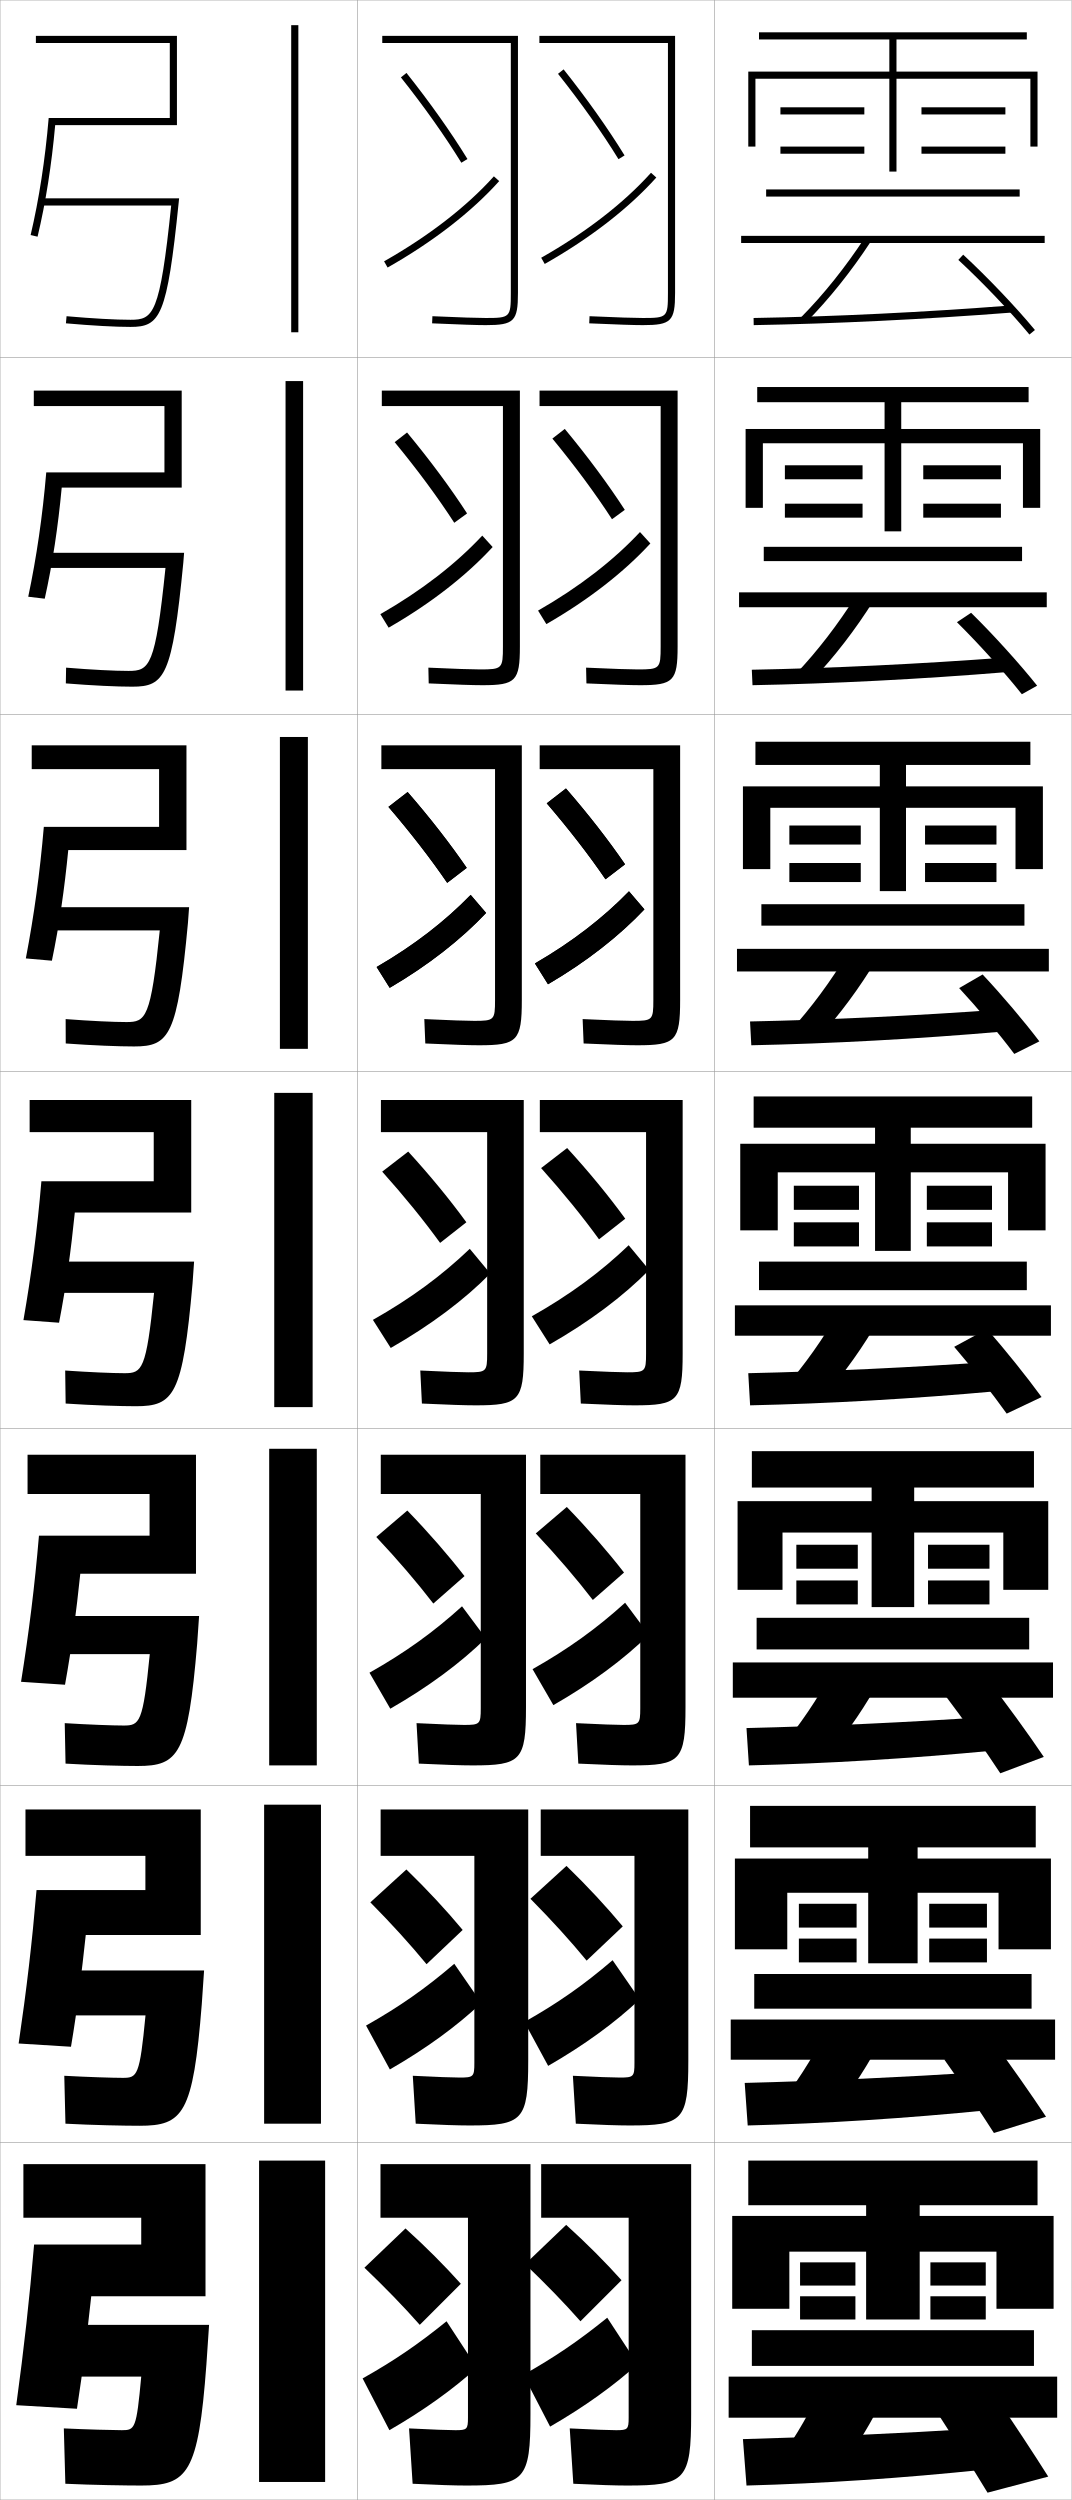
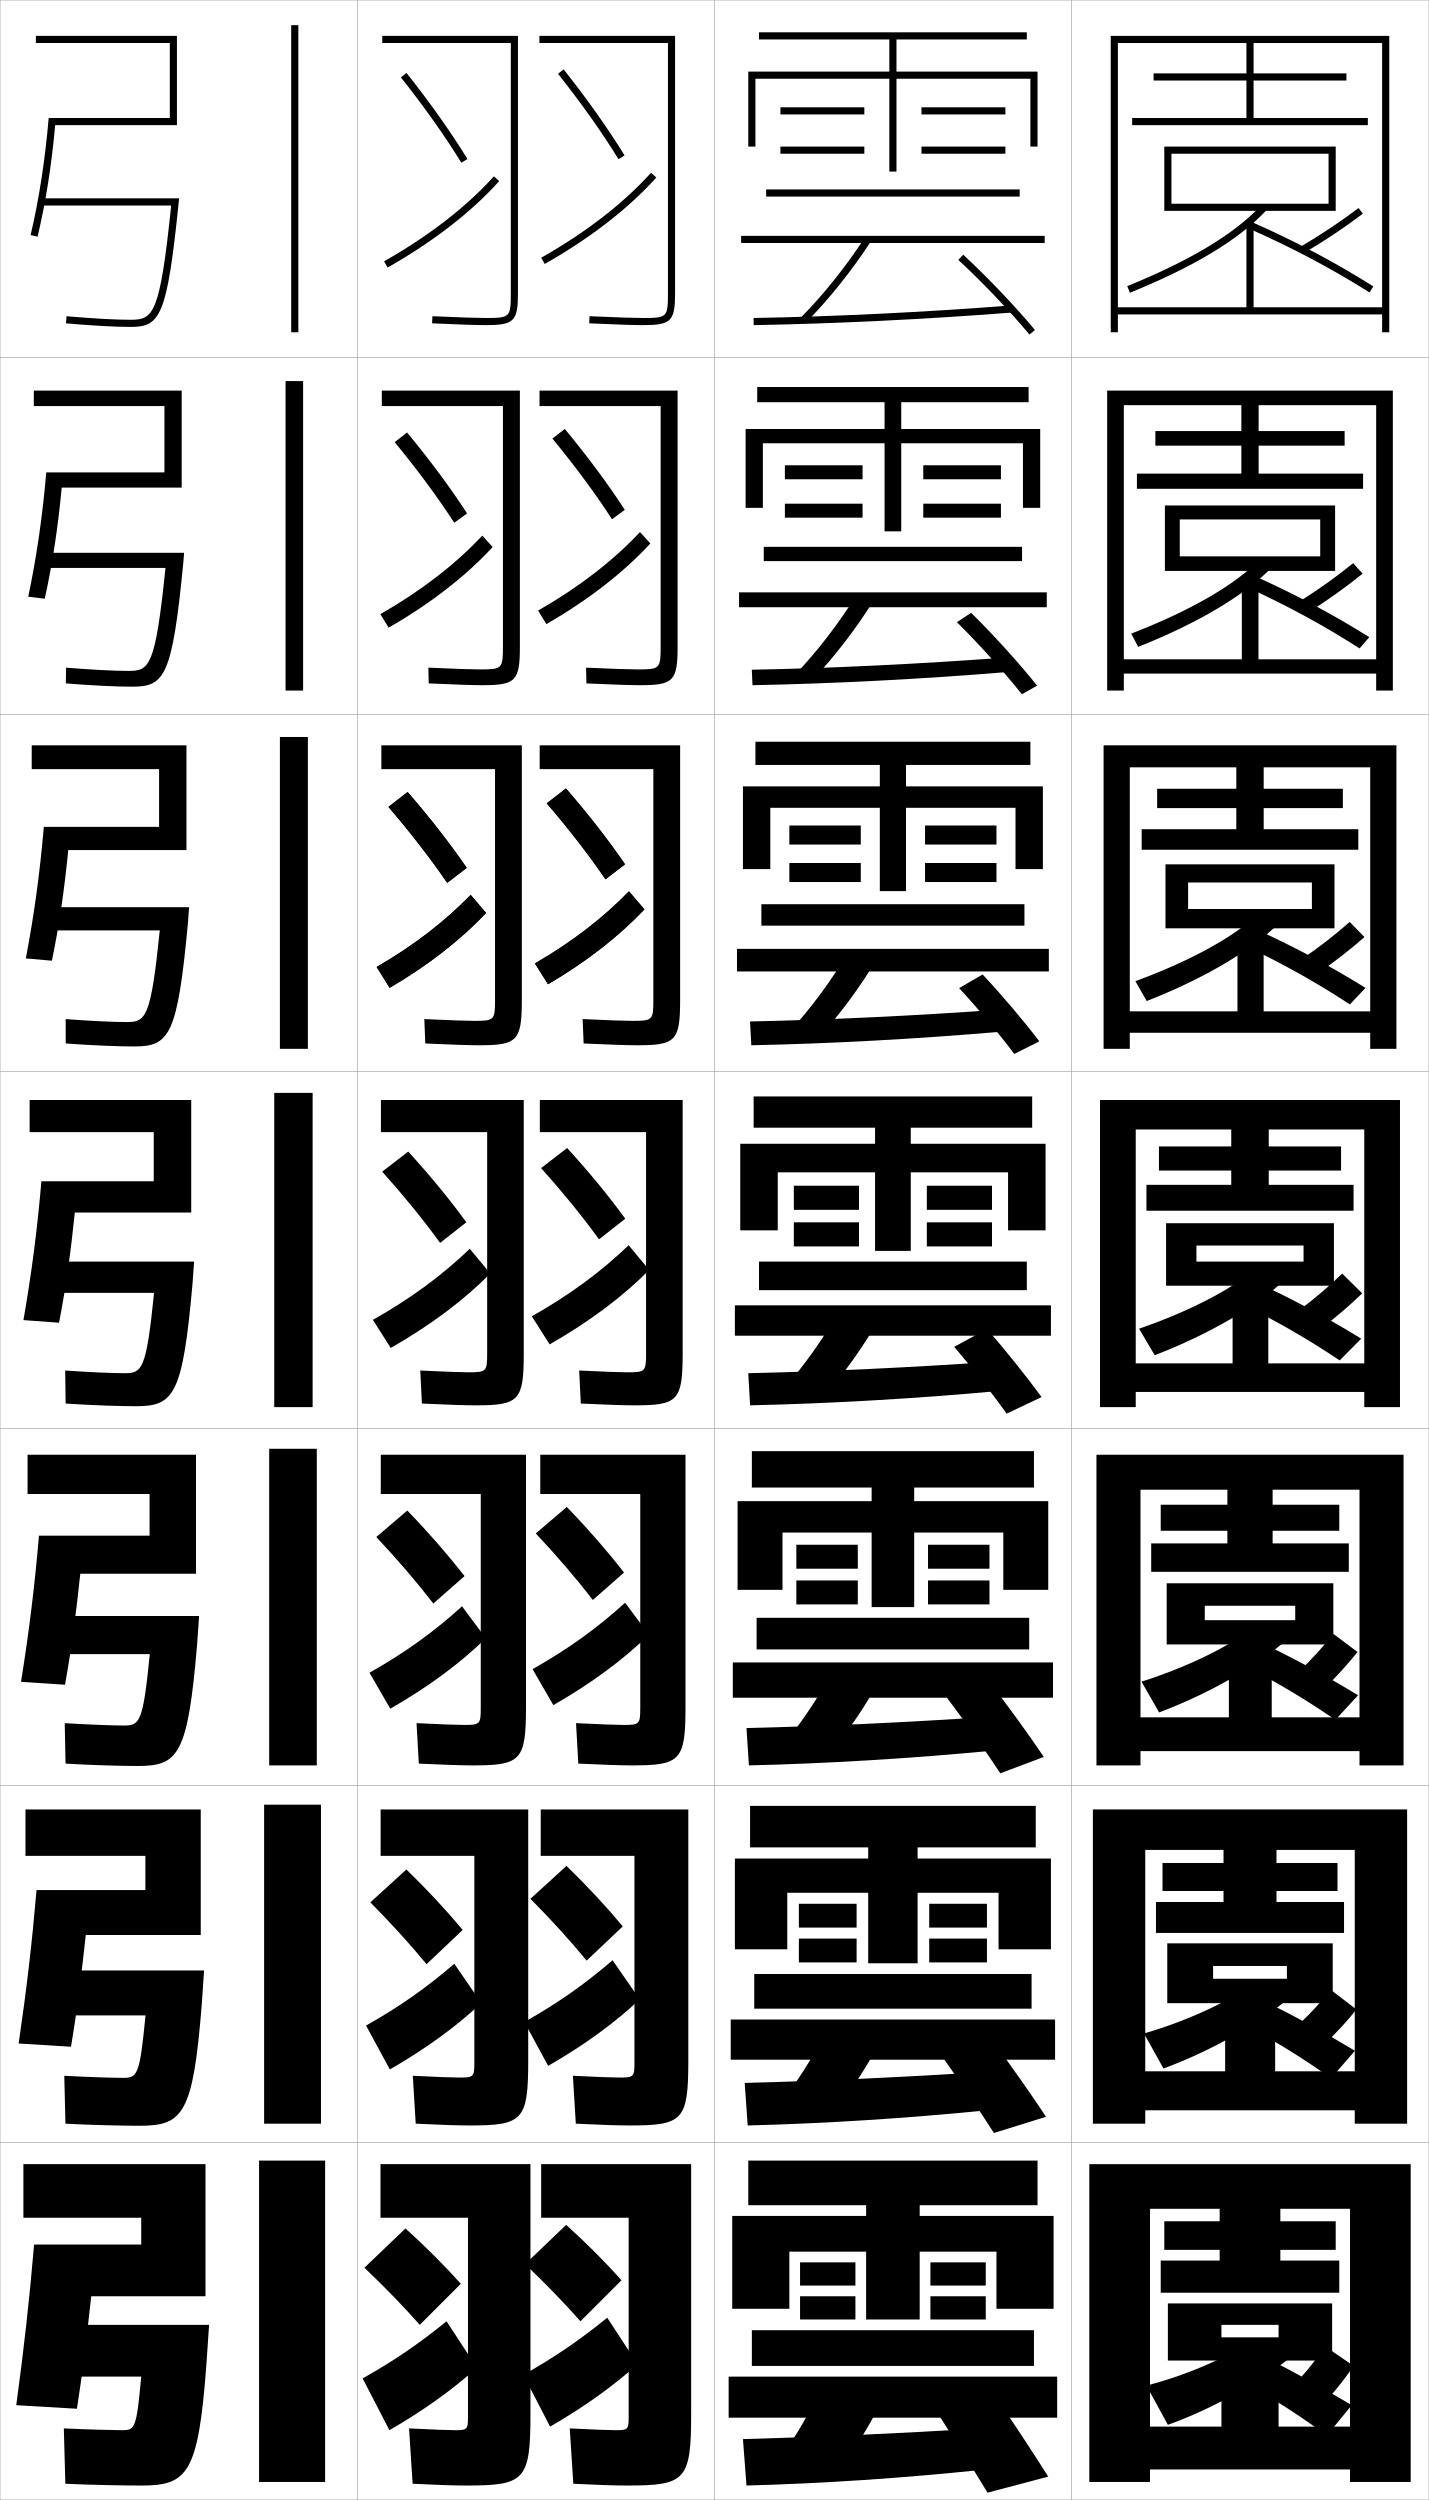
- <svg xmlns="http://www.w3.org/2000/svg" width="300.1" height="700.1" viewBox="0 0 300.1 700.1" overflow="visible" enable-background="new 0 0 300.1 700.1" xml:space="preserve">
+ <svg xmlns="http://www.w3.org/2000/svg" width="400.1" height="700.1" viewBox="0 0 400.1 700.1" overflow="visible" enable-background="new 0 0 400.1 700.1" xml:space="preserve">
  <g id="glyphs">
    <g>
      <rect x="0.05" y="0.05" fill="none" stroke="#999999" stroke-width="0.1" width="100" height="100" />
      <rect x="0.05" y="100.05" fill="none" stroke="#999999" stroke-width="0.1" width="100" height="100" />
      <rect x="0.05" y="200.05" fill="none" stroke="#999999" stroke-width="0.1" width="100" height="100" />
      <rect x="0.05" y="300.05" fill="none" stroke="#999999" stroke-width="0.1" width="100" height="100" />
      <rect x="0.05" y="400.05" fill="none" stroke="#999999" stroke-width="0.1" width="100" height="100" />
      <rect x="0.05" y="500.05" fill="none" stroke="#999999" stroke-width="0.1" width="100" height="100" />
      <rect x="0.05" y="600.05" fill="none" stroke="#999999" stroke-width="0.1" width="100" height="100" />
      <rect x="100.05" y="0.05" fill="none" stroke="#999999" stroke-width="0.1" width="100" height="100" />
      <rect x="100.05" y="100.05" fill="none" stroke="#999999" stroke-width="0.1" width="100" height="100" />
      <rect x="100.05" y="200.05" fill="none" stroke="#999999" stroke-width="0.1" width="100" height="100" />
      <rect x="100.05" y="300.05" fill="none" stroke="#999999" stroke-width="0.1" width="100" height="100" />
      <rect x="100.05" y="400.05" fill="none" stroke="#999999" stroke-width="0.1" width="100" height="100" />
      <rect x="100.05" y="500.05" fill="none" stroke="#999999" stroke-width="0.1" width="100" height="100" />
      <rect x="100.05" y="600.05" fill="none" stroke="#999999" stroke-width="0.1" width="100" height="100" />
      <rect x="200.05" y="0.05" fill="none" stroke="#999999" stroke-width="0.1" width="100" height="100" />
      <rect x="200.05" y="100.05" fill="none" stroke="#999999" stroke-width="0.1" width="100" height="100" />
      <rect x="200.05" y="200.05" fill="none" stroke="#999999" stroke-width="0.1" width="100" height="100" />
      <rect x="200.05" y="300.05" fill="none" stroke="#999999" stroke-width="0.1" width="100" height="100" />
      <rect x="200.05" y="400.05" fill="none" stroke="#999999" stroke-width="0.1" width="100" height="100" />
      <rect x="200.05" y="500.05" fill="none" stroke="#999999" stroke-width="0.1" width="100" height="100" />
      <rect x="200.05" y="600.05" fill="none" stroke="#999999" stroke-width="0.1" width="100" height="100" />
+       <rect x="300.05" y="0.05" fill="none" stroke="#999999" stroke-width="0.1" width="100" height="100" />
+       <rect x="300.05" y="100.05" fill="none" stroke="#999999" stroke-width="0.1" width="100" height="100" />
+       <rect x="300.05" y="200.05" fill="none" stroke="#999999" stroke-width="0.1" width="100" height="100" />
+       <rect x="300.05" y="300.05" fill="none" stroke="#999999" stroke-width="0.1" width="100" height="100" />
+       <rect x="300.05" y="400.05" fill="none" stroke="#999999" stroke-width="0.1" width="100" height="100" />
+       <rect x="300.05" y="500.05" fill="none" stroke="#999999" stroke-width="0.1" width="100" height="100" />
+       <rect x="300.05" y="600.05" fill="none" stroke="#999999" stroke-width="0.1" width="100" height="100" />
    </g>
    <g>
      <rect x="81.55" y="7.05" width="2" height="86" />
      <rect x="79.966" y="106.716" width="4.917" height="86.667" />
      <rect x="78.383" y="206.383" width="7.833" height="87.333" />
      <rect x="76.8" y="306.05" width="10.75" height="88" />
      <rect x="75.383" y="405.716" width="13.333" height="88.667" />
      <rect x="73.967" y="505.383" width="15.917" height="89.334" />
      <rect x="72.55" y="605.05" width="18.5" height="90" />
    </g>
    <g>
      <g>
        <path d="M13.632,33.05c-0.995,11.704-2.696,22.729-5.055,32.769l1.945,0.463       c2.282-9.589,3.932-20.101,4.93-31.231h34.098v-25h-39.5v2h37.5v21H13.632z" />
        <path d="M47.939,57.55c-3.162,30.665-5.019,32-11.389,32       c-4.218,0-10.58-0.354-17.913-0.996l-0.175,1.992       c7.496,0.656,13.75,1.004,18.087,1.004c8.314,0,10.228-2.796,13.495-34.898       l0.113-1.102H11.55v2H47.939z" />
      </g>
      <g>
        <path d="M50.883,109.383H9.466v4.333h36.583v18.583H12.952       c-1.045,12.299-2.713,23.751-5.046,34.808l4.621,0.552       c2.189-9.834,3.732-20.148,4.757-31.109h33.599V109.383z" />
        <path d="M46.34,159.05c-2.836,27.664-4.464,28.833-10.357,28.833       c-3.91,0-10.354-0.33-17.473-0.914l-0.075,4.41       c7.506,0.607,14.342,0.92,18.614,0.92c9.097,0,11.187-2.879,14.288-34.735       l0.219-2.765H12.3v4.25H46.34z" />
      </g>
      <g>
        <path d="M52.216,208.716H8.883v6.667h35.667v16.167H12.271       c-1.096,12.894-2.731,24.774-5.037,36.846l7.297,0.641       c2.096-10.079,3.532-20.194,4.585-30.987h33.1V208.716z" />
        <path d="M44.742,260.55c-2.511,24.662-3.911,25.667-9.325,25.667       c-3.602,0-10.127-0.307-17.034-0.831l0.025,6.828       c7.517,0.557,14.934,0.836,19.142,0.836c9.879,0,12.145-2.963,15.081-34.572       l0.325-4.428H13.05v6.5H44.742z" />
      </g>
      <g>
        <path d="M53.55,308.05h-45.25v9h34.75v13.75H11.591       c-1.146,13.489-2.748,25.797-5.027,38.885l9.973,0.73       c2.003-10.323,3.333-20.241,4.413-30.865h32.601V308.05z" />
        <path d="M13.8,353.3v8.75h29.343c-2.185,21.66-3.357,22.5-8.293,22.5       c-3.294,0-9.9-0.283-16.594-0.748l0.125,9.246       c7.527,0.508,15.526,0.752,19.669,0.752c10.662,0,13.104-3.047,15.873-34.409       l0.431-6.091H13.8z" />
      </g>
      <g>
        <path d="M54.883,407.383H7.716v11h34.167v11.667H10.91       c-1.195,14.084-2.765,26.819-5.018,40.923l12.315,0.82       c1.931-10.677,3.162-20.494,4.275-31.076h32.401V407.383z" />
        <path d="M34.616,483.217c-2.986,0-10.008-0.26-16.488-0.666l0.225,11.331       c7.538,0.459,16.117,0.668,20.196,0.668c11.445,0,14.062-3.131,16.666-34.246       l0.537-7.754H14.55v10.667h27.395C40.041,482.535,39.125,483.217,34.616,483.217       z" />
      </g>
      <g>
        <path d="M56.217,506.717H7.133v13h33.583v9.583H10.23       c-1.246,14.68-2.783,27.842-5.009,42.962l14.658,0.91       c1.859-11.031,2.991-20.748,4.137-31.289h32.201V506.717z" />
        <path d="M34.383,581.883c-2.677,0-10.114-0.235-16.381-0.582l0.325,13.415       C25.875,595.125,35.036,595.3,39.05,595.3c12.227,0,15.021-3.214,17.459-34.083       l0.642-9.417H15.3v12.583h25.448C39.124,581.36,38.465,581.883,34.383,581.883z       " />
      </g>
      <g>
        <path d="M25.55,643.05h32v-37h-51v15h33v7.5h-30c-1.296,15.274-2.8,28.864-5,45l17,1       C23.337,663.165,24.37,653.549,25.55,643.05z" />
        <path d="M34.149,680.55c-2.369,0-10.221-0.212-16.275-0.5l0.426,15.5       c7.559,0.36,17.301,0.5,21.25,0.5c13.01,0,15.979-3.297,18.252-33.92l0.748-11.08       h-42.5v14.5h23.5C38.207,680.186,37.805,680.55,34.149,680.55z" />
      </g>
    </g>
    <g>
      <path d="M108.776,225.964c6.24,7.271,11.891,14.582,16.454,21.268l5.469-4.198      c-4.58-6.692-10.277-14.021-16.546-21.232L108.776,225.964z" />
      <path d="M136.128,255.662l-4.325-5.057c-7.215,7.418-15.861,14.127-26.333,20.198      l3.658,5.828C120.014,270.271,129.19,263.015,136.128,255.662z" />
    </g>
    <g>
      <g>
        <path d="M112.267,21.672c6.489,8.167,12.344,16.433,16.931,23.901l1.704-1.047       c-4.629-7.536-10.531-15.869-17.069-24.099L112.267,21.672z" />
        <path d="M107.557,73.18l0.986,1.74c12.693-7.192,23.5-15.562,31.251-24.202       l-1.488-1.336C130.696,57.864,120.063,66.093,107.557,73.18z" />
      </g>
      <g>
        <path d="M110.521,123.818c6.364,7.719,12.117,15.507,16.692,22.584l3.587-2.623       c-4.604-7.114-10.404-14.945-16.808-22.665L110.521,123.818z" />
        <path d="M137.961,153.189l-2.907-3.196c-7.412,7.95-17.051,15.419-28.541,21.998       l2.322,3.784C120.625,169,130.616,161.187,137.961,153.189z" />
      </g>
      <g>
        <path d="M108.776,225.964c6.24,7.271,11.891,14.582,16.454,21.268l5.469-4.198       c-4.58-6.692-10.277-14.021-16.546-21.232L108.776,225.964z" />
        <path d="M136.128,255.662l-4.325-5.057c-7.215,7.418-15.861,14.127-26.333,20.198       l3.658,5.828C120.014,270.271,129.19,263.015,136.128,255.662z" />
      </g>
    </g>
    <g>
      <path d="M153.109,224.964c6.24,7.271,11.891,14.582,16.454,21.268l5.469-4.198      c-4.58-6.692-10.277-14.021-16.546-21.232L153.109,224.964z" />
      <path d="M180.461,254.661l-4.325-5.057c-7.215,7.418-15.861,14.127-26.333,20.198      l3.658,5.828C164.347,269.271,173.523,262.015,180.461,254.661z" />
    </g>
    <g>
      <g>
        <path d="M102.05,635.05c5.743,5.478,10.984,10.878,15.5,16l11.5-11.5       c-4.482-5.002-9.77-10.325-15.5-15.5L102.05,635.05z" />
        <path d="M101.55,666.05l7.5,14.5c9.691-5.599,17.854-11.481,24.5-17.5l-8.5-13       C117.062,656.521,110.338,661.107,101.55,666.05z" />
      </g>
      <g>
        <path d="M103.71,532.736c5.868,5.926,11.211,11.805,15.739,17.317l10.117-9.591       c-4.507-5.425-9.896-11.25-15.761-16.934L103.71,532.736z" />
        <path d="M102.509,567.237l6.664,12.291c10.191-5.865,18.795-12.162,25.625-18.617       l-7.582-10.973C119.292,556.745,111.916,561.938,102.509,567.237z" />
      </g>
      <g>
        <path d="M105.371,430.424c5.992,6.374,11.438,12.729,15.978,18.634l8.734-7.683       c-4.531-5.847-10.023-12.173-16.023-18.365L105.371,430.424z" />
        <path d="M103.468,468.426l5.829,10.081c10.691-6.131,19.736-12.842,26.75-19.734       l-6.663-8.945C121.523,456.969,113.496,462.77,103.468,468.426z" />
      </g>
      <g>
        <path d="M107.031,328.11c6.116,6.822,11.664,13.656,16.216,19.951l7.352-5.773       c-4.556-6.27-10.15-13.098-16.284-19.799L107.031,328.11z" />
        <path d="M104.427,369.614l4.993,7.871c11.191-6.396,20.677-13.521,27.875-20.852       l-5.744-6.918C123.753,357.192,115.074,363.601,104.427,369.614z" />
      </g>
    </g>
    <g>
      <path d="M147.05,634.05c5.743,5.478,10.984,10.878,15.5,16l11.5-11.5      c-4.482-5.002-9.77-10.325-15.5-15.5L147.05,634.05z" />
      <path d="M146.55,665.05l7.5,14.5c9.691-5.599,17.854-11.481,24.5-17.5l-8.5-13      C162.062,655.521,155.338,660.107,146.55,665.05z" />
    </g>
    <g>
      <path d="M148.543,531.736c5.868,5.926,11.211,11.804,15.739,17.317l10.117-9.592      c-4.507-5.424-9.896-11.249-15.761-16.933L148.543,531.736z" />
      <path d="M146.842,566.238l6.665,12.29c10.191-5.865,18.795-12.162,25.625-18.617      l-7.581-10.973C163.626,555.745,156.25,560.938,146.842,566.238z" />
    </g>
    <g>
      <path d="M150.038,429.424c5.992,6.374,11.438,12.729,15.977,18.634l8.734-7.683      c-4.531-5.847-10.023-12.173-16.022-18.365L150.038,429.424z" />
      <path d="M149.135,467.426l5.829,10.081c10.691-6.131,19.736-12.842,26.75-19.734      l-6.663-8.945C167.189,455.969,159.162,461.77,149.135,467.426z" />
    </g>
    <g>
      <g>
        <path d="M153.109,224.964c6.24,7.271,11.891,14.582,16.454,21.268l5.469-4.198       c-4.58-6.692-10.277-14.021-16.546-21.232L153.109,224.964z" />
        <path d="M180.461,254.661l-4.325-5.057c-7.215,7.418-15.861,14.127-26.333,20.198       l3.658,5.828C164.347,269.271,173.523,262.015,180.461,254.661z" />
      </g>
      <g>
        <path d="M154.688,122.818c6.364,7.719,12.117,15.507,16.693,22.584l3.586-2.622       c-4.604-7.114-10.404-14.945-16.807-22.666L154.688,122.818z" />
        <path d="M150.68,170.991l2.322,3.784c11.789-6.776,21.78-14.588,29.125-22.585       l-2.907-3.196C171.809,156.943,162.169,164.412,150.68,170.991z" />
      </g>
      <g>
        <path d="M156.267,20.672c6.488,8.167,12.344,16.433,16.932,23.901l1.703-1.047       c-4.629-7.536-10.531-15.869-17.068-24.099L156.267,20.672z" />
        <path d="M151.557,72.18l0.986,1.74c12.692-7.192,23.499-15.562,31.251-24.202       l-1.488-1.336C174.696,56.864,164.063,65.093,151.557,72.18z" />
      </g>
    </g>
    <g>
      <path d="M151.531,327.11c6.116,6.822,11.664,13.656,16.216,19.951l7.352-5.773      c-4.556-6.27-10.15-13.098-16.284-19.799L151.531,327.11z" />
      <path d="M148.927,368.614l4.993,7.871c11.191-6.396,20.677-13.521,27.875-20.852      l-5.744-6.918C168.253,356.192,159.574,362.601,148.927,368.614z" />
    </g>
    <g>
      <g>
        <path d="M127.55,680.55c-1.609,0-6.724-0.168-13-0.5l1,15.5c6.85,0.337,11.779,0.5,15,0.5       c16.411,0,18-1.419,18-20v-70h-42v15h24.5v56       C131.05,680.317,130.774,680.55,127.55,680.55z" />
        <path d="M172.55,680.55c-1.609,0-6.724-0.168-13-0.5l1,15.5c6.85,0.337,11.779,0.5,15,0.5       c16.411,0,18-1.419,18-20v-70h-42v15h24.5v56       C176.05,680.317,175.774,680.55,172.55,680.55z" />
      </g>
      <g>
        <path d="M128.757,581.8c-1.753,0-6.594-0.165-13.159-0.5l0.819,13.416       c7.048,0.34,11.906,0.5,15.007,0.5c14.994,0,16.5-1.364,16.5-18.166v-70.334H106.59v13       h26.25v58.001C132.84,581.573,132.579,581.8,128.757,581.8z" />
        <path d="M173.59,581.8c-1.753,0-6.594-0.165-13.159-0.5L161.25,594.716       c7.048,0.34,11.906,0.5,15.007,0.5c14.994,0,16.5-1.364,16.5-18.166v-70.334h-41.333v13       h26.25v58.001C177.674,581.573,177.412,581.8,173.59,581.8z" />
      </g>
      <g>
        <path d="M129.965,483.05c-1.897,0-6.465-0.161-13.319-0.5l0.638,11.333       c7.246,0.342,12.033,0.5,15.014,0.5c13.577,0,15-1.31,15-16.333v-70.667h-40.667v11h28       v60C134.632,482.829,134.383,483.05,129.965,483.05z" />
        <path d="M174.632,483.05c-1.897,0-6.464-0.161-13.319-0.5l0.638,11.333       c7.246,0.342,12.033,0.5,15.015,0.5c13.576,0,15-1.31,15-16.333v-70.667h-40.667v11h28       v60C179.298,482.829,179.05,483.05,174.632,483.05z" />
      </g>
      <g>
        <path d="M131.173,384.3c-2.041,0-6.335-0.158-13.479-0.5l0.457,9.25       c7.444,0.344,12.159,0.5,15.021,0.5c12.159,0,13.5-1.256,13.5-14.5v-71h-40v9h29.75v62       C136.423,384.085,136.188,384.3,131.173,384.3z" />
        <path d="M175.673,384.3c-2.041,0-6.335-0.158-13.479-0.5l0.457,9.25       c7.444,0.344,12.159,0.5,15.021,0.5c12.159,0,13.5-1.256,13.5-14.5v-71h-40v9h29.75v62       C180.923,384.085,180.688,384.3,175.673,384.3z" />
      </g>
      <g>
        <path d="M132.798,285.883c-2.186,0-6.539-0.155-13.972-0.5l0.276,6.833       c7.643,0.346,12.286,0.5,15.029,0.5c10.741,0,12-1.202,12-12.667v-71.333       h-39.334v6.667h31.833v64.667C138.631,285.674,138.409,285.883,132.798,285.883z" />
        <path d="M177.131,285.883c-2.185,0-6.539-0.155-13.971-0.5l0.276,6.833       c7.643,0.346,12.286,0.5,15.028,0.5c10.741,0,12-1.202,12-12.667v-71.333       h-39.333v6.667h31.833v64.667C182.965,285.674,182.743,285.883,177.131,285.883z" />
      </g>
      <g>
        <path d="M134.424,187.466c-2.33,0-6.743-0.152-14.464-0.499l0.094,4.415       c7.841,0.349,12.413,0.501,15.036,0.501c9.324,0,10.5-1.148,10.5-10.833v-71.667       h-38.667v4.333h33.917v67.333C140.841,187.264,140.632,187.466,134.424,187.466z" />
        <path d="M178.591,187.466c-2.329,0-6.743-0.152-14.464-0.499l0.095,4.415       c7.841,0.349,12.413,0.501,15.036,0.501c9.324,0,10.5-1.148,10.5-10.833v-71.667       h-38.667v4.333h33.917v67.333C185.007,187.264,184.798,187.466,178.591,187.466z" />
      </g>
      <g>
        <path d="M143.05,82.05c0,6.804-0.196,7-7,7c-2.474,0-6.947-0.149-14.957-0.499       l-0.087,1.998c8.04,0.352,12.539,0.501,15.043,0.501c7.907,0,9-1.094,9-9v-72h-38v2h36       V82.05z" />
        <path d="M187.05,82.05c0,6.804-0.196,7-7,7c-2.474,0-6.947-0.149-14.957-0.499       l-0.086,1.998c8.039,0.352,12.539,0.501,15.043,0.501c7.906,0,9-1.094,9-9v-72h-38v2h36       V82.05z" />
      </g>
    </g>
    <g>
      <rect x="214.55" y="53.05" width="71" height="2" />
      <rect x="207.55" y="66.05" width="85" height="2" />
      <path d="M224.339,88.847l1.422,1.406c6.409-6.481,12.677-14.316,18.126-22.656      l-1.674-1.094C236.835,74.732,230.655,82.459,224.339,88.847z" />
      <path d="M211.033,89.05l0.034,2c22.449-0.387,48.041-1.631,72.061-3.503      l-0.156-1.994C258.99,87.422,233.442,88.664,211.033,89.05z" />
      <path d="M268.37,72.783c6.837,6.338,14.652,14.543,19.909,20.903l1.541-1.273      c-5.309-6.423-13.194-14.704-20.091-21.097L268.37,72.783z" />
    </g>
    <g>
      <rect x="213.883" y="153.133" width="72.333" height="4" />
      <rect x="206.966" y="165.883" width="86.167" height="4.167" />
      <path d="M222.791,188.797l4.685,1.672c6.154-6.47,12.087-14.161,17.188-22.297      l-4.895-1.411C234.732,174.794,228.853,182.423,222.791,188.797z" />
      <path d="M210.535,187.55l0.195,4.333c22.247-0.418,47.246-1.694,71.218-3.669      l-0.381-4.078C257.765,185.93,232.744,187.133,210.535,187.55z" />
      <path d="M267.983,174.244c6.183,6.118,13.326,14.046,18.175,20.169l4.283-2.395      C285.531,185.856,278.25,177.807,271.949,171.605L267.983,174.244z" />
    </g>
    <g>
      <rect x="213.216" y="253.217" width="73.667" height="6" />
      <rect x="206.383" y="265.716" width="87.333" height="6.333" />
      <path d="M221.242,288.748l7.948,1.938c5.899-6.458,11.498-14.005,16.25-21.938      l-8.115-1.729C232.63,274.855,227.052,282.388,221.242,288.748z" />
      <path d="M210.038,286.05l0.356,6.667c22.044-0.449,46.452-1.758,70.374-3.835      l-0.604-6.162C256.54,284.438,232.046,285.602,210.038,286.05z" />
      <path d="M268.597,276.706c5.191,5.593,11.27,12.852,15.439,18.435l7.027-3.516      c-4.246-5.604-10.527-13.024-15.895-18.731L268.597,276.706z" />
    </g>
    <g>
      <rect x="212.55" y="353.3" width="75" height="8" />
      <rect x="205.8" y="365.55" width="88.5" height="8.5" />
      <path d="M219.694,388.698l11.211,2.203c5.645-6.447,10.908-13.85,15.312-21.578      l-11.336-2.047C230.527,374.917,225.25,382.353,219.694,388.698z" />
      <path d="M209.541,384.55l0.518,9c21.842-0.48,45.657-1.822,69.53-4.002      l-0.828-8.246C255.315,382.946,231.349,384.07,209.541,384.55z" />
      <path d="M267.21,377.167c4.873,5.677,10.674,13.052,14.705,18.701l9.77-4.637      c-4.115-5.644-10.186-13.229-15.295-19.049L267.21,377.167z" />
    </g>
    <g>
      <rect x="211.883" y="453.05" width="76.333" height="8.854" />
      <rect x="205.217" y="465.55" width="89.667" height="9.875" />
      <path d="M218.646,489.481l13.641,1.637c5.39-6.436,10.318-13.694,14.375-21.219      l-13.725-1.531C228.925,475.812,223.949,483.15,218.646,489.481z" />
      <path d="M209.044,483.925l0.679,10.459c21.64-0.513,44.862-1.887,68.687-4.168      l-1.053-9.457C254.091,482.329,230.651,483.414,209.044,483.925z" />
      <path d="M264.823,474.962c4.985,6.567,11.037,15.116,15.303,21.633l12.18-4.59      c-4.348-6.466-10.74-15.282-16.029-22.033L264.823,474.962z" />
    </g>
    <g>
      <rect x="211.217" y="552.8" width="77.666" height="9.708" />
      <rect x="204.633" y="565.55" width="90.833" height="11.25" />
      <path d="M217.598,590.266l16.07,1.068c5.135-6.424,9.729-13.538,13.438-20.859      l-16.112-1.016C227.322,576.707,222.647,583.948,217.598,590.266z" />
      <path d="M208.547,583.3l0.839,11.917c21.438-0.544,44.069-1.949,67.843-4.334      l-1.276-10.666C252.866,581.713,229.954,582.758,208.547,583.3z" />
      <path d="M264.437,576.756c4.446,6.247,9.958,14.386,13.901,20.566l14.59-4.545      c-4.039-6.112-9.956-14.56-14.765-21.017L264.437,576.756z" />
    </g>
    <g>
      <rect x="210.55" y="652.55" width="79" height="10" />
      <rect x="204.05" y="665.55" width="92" height="11.5" />
      <g>
        <path d="M216.55,691.05l18.5,0.5c4.88-6.412,9.139-13.382,12.5-20.5l-18.5-0.5       C225.72,677.602,221.346,684.746,216.55,691.05z" />
      </g>
      <path d="M274.55,680.05c-22.908,1.422-45.294,2.427-66.5,3l1,13      c21.236-0.575,43.275-2.013,67-4.5L274.55,680.05z" />
      <path d="M263.05,676.55c4.232,6.533,9.6,15.053,13.5,21.5l17-4.5      c-4.002-6.346-9.842-15.225-14.5-22L263.05,676.55z" />
    </g>
    <g>
      <polygon points="251.05,20.05 251.05,11.05 287.55,11.05 287.55,9.05       212.55,9.05 212.55,11.05 249.05,11.05 249.05,20.05 209.55,20.05       209.55,41.05 211.55,41.05 211.55,22.05 249.05,22.05 249.05,48.05       251.05,48.05 251.05,22.05 288.55,22.05 288.55,41.05 290.55,41.05       290.55,20.05 " />
      <rect x="218.55" y="30.05" width="23.5" height="2" />
      <rect x="218.55" y="41.05" width="23.5" height="2" />
      <rect x="258.05" y="30.05" width="23.5" height="2" />
      <rect x="258.05" y="41.05" width="23.5" height="2" />
    </g>
    <g>
      <g>
        <polygon points="252.383,120.133 252.383,112.633 288.05,112.633 288.05,108.383        212.05,108.383 212.05,112.633 247.716,112.633 247.716,120.133 208.8,120.133        208.8,142.216 213.633,142.216 213.633,124.133 247.716,124.133 247.716,148.799        252.383,148.799 252.383,124.133 286.466,124.133 286.466,142.216 291.3,142.216        291.3,120.133 " />
        <rect x="219.8" y="130.299" width="21.75" height="3.917" />
        <rect x="219.8" y="141.05" width="21.75" height="3.916" />
        <rect x="258.55" y="130.299" width="21.75" height="3.917" />
        <rect x="258.55" y="141.05" width="21.75" height="3.916" />
      </g>
      <g>
        <polygon points="253.716,220.216 253.716,214.216 288.55,214.216 288.55,207.716        211.55,207.716 211.55,214.216 246.383,214.216 246.383,220.216 208.05,220.216        208.05,243.383 215.716,243.383 215.716,226.216 246.383,226.216 246.383,249.55        253.716,249.55 253.716,226.216 284.383,226.216 284.383,243.383 292.05,243.383        292.05,220.216 " />
        <rect x="221.05" y="231.175" width="20" height="5.333" />
        <rect x="221.05" y="241.675" width="20" height="5.333" />
        <rect x="259.05" y="231.175" width="20" height="5.333" />
        <rect x="259.05" y="241.675" width="20" height="5.333" />
      </g>
      <g>
        <polygon points="255.05,320.3 255.05,315.8 289.05,315.8 289.05,307.05        211.05,307.05 211.05,315.8 245.05,315.8 245.05,320.3 207.3,320.3        207.3,344.55 217.8,344.55 217.8,328.3 245.05,328.3 245.05,350.3        255.05,350.3 255.05,328.3 282.3,328.3 282.3,344.55 292.8,344.55        292.8,320.3 " />
        <rect x="222.3" y="332.05" width="18.25" height="6.75" />
        <rect x="222.3" y="342.3" width="18.25" height="6.75" />
        <rect x="259.55" y="332.05" width="18.25" height="6.75" />
        <rect x="259.55" y="342.3" width="18.25" height="6.75" />
      </g>
      <g>
        <polygon points="256.009,420.384 256.009,416.571 289.55,416.571 289.55,406.384        210.55,406.384 210.55,416.571 244.092,416.571 244.092,420.384 206.55,420.384        206.55,445.216 219.133,445.216 219.133,429.175 244.092,429.175 244.092,450.05        256.009,450.05 256.009,429.175 280.966,429.175 280.966,445.216 293.55,445.216        293.55,420.384 " />
        <rect x="223.008" y="432.591" width="17.208" height="6.709" />
        <rect x="223.008" y="442.591" width="17.208" height="6.709" />
        <rect x="259.884" y="432.591" width="17.207" height="6.709" />
        <rect x="259.884" y="442.591" width="17.207" height="6.709" />
      </g>
      <g>
        <polygon points="256.967,520.467 256.967,517.342 290.05,517.342 290.05,505.717        210.05,505.717 210.05,517.342 243.133,517.342 243.133,520.467 205.8,520.467        205.8,545.883 220.467,545.883 220.467,530.05 243.133,530.05 243.133,549.8        256.967,549.8 256.967,530.05 279.633,530.05 279.633,545.883 294.3,545.883        294.3,520.467 " />
        <rect x="223.717" y="533.133" width="16.167" height="6.667" />
        <rect x="223.717" y="542.883" width="16.167" height="6.667" />
        <rect x="260.217" y="533.133" width="16.166" height="6.667" />
        <rect x="260.217" y="542.883" width="16.166" height="6.667" />
      </g>
    </g>
    <g>
      <polygon points="295.05,646.55 295.05,620.55 257.55,620.55 257.55,617.55       290.55,617.55 290.55,605.05 209.55,605.05 209.55,617.55 242.55,617.55       242.55,620.55 205.05,620.55 205.05,646.55 221.05,646.55 221.05,630.55       242.55,630.55 242.55,649.55 257.55,649.55 257.55,630.55 279.05,630.55       279.05,646.55 " />
      <rect x="224.05" y="633.55" width="15.5" height="6.5" />
      <rect x="224.05" y="643.05" width="15.5" height="6.5" />
      <rect x="260.55" y="633.55" width="15.5" height="6.5" />
      <rect x="260.55" y="643.05" width="15.5" height="6.5" />
    </g>
+     <polygon points="387.05,86.05 313.05,86.05 313.05,88.05 387.05,88.05      387.05,93.05 389.05,93.05 389.05,10.05 311.05,10.05 311.05,93.05      313.05,93.05 313.05,12.05 387.05,12.05 " />
+     <g>
+       <polygon points="390.05,109.383 310.05,109.383 310.05,193.383 314.717,193.383       314.717,113.466 385.383,113.466 385.383,184.633 314.717,184.633 314.717,188.633       385.383,188.633 385.383,193.383 390.05,193.383 " />
+       <polygon points="391.05,208.716 309.05,208.716 309.05,293.716 316.384,293.716       316.384,214.883 383.716,214.883 383.716,283.217 316.384,283.217 316.384,289.216       383.716,289.216 383.716,293.716 391.05,293.716 " />
+       <polygon points="392.05,308.05 308.05,308.05 308.05,394.05 318.05,394.05       318.05,316.3 382.05,316.3 382.05,381.8 318.05,381.8 318.05,389.8       382.05,389.8 382.05,394.05 392.05,394.05 " />
+       <polygon points="380.716,480.925 319.384,480.925 319.384,490.384 380.716,490.384       380.716,494.384 393.05,494.384 393.05,407.384 307.05,407.384 307.05,494.384       319.384,494.384 319.384,417.175 380.716,417.175 " />
+       <polygon points="379.383,580.05 320.717,580.05 320.717,590.967 379.383,590.967       379.383,594.717 394.05,594.717 394.05,506.717 306.05,506.717 306.05,594.717       320.717,594.717 320.717,518.05 379.383,518.05 " />
+     </g>
+     <polygon points="378.05,679.55 322.05,679.55 322.05,691.55 378.05,691.55      378.05,695.05 395.05,695.05 395.05,606.05 305.05,606.05 305.05,695.05      322.05,695.05 322.05,618.55 378.05,618.55 " />
+     <g>
+       <polygon points="351.05,33.05 351.05,22.55 377.05,22.55 377.05,20.55       351.05,20.55 351.05,11.05 349.05,11.05 349.05,20.55 323.05,20.55       323.05,22.55 349.05,22.55 349.05,33.05 317.05,33.05 317.05,35.05       383.05,35.05 383.05,33.05 " />
+       <polygon points="328.05,43.05 372.05,43.05 372.05,57.05 328.05,57.05       328.05,59.05 374.05,59.05 374.05,41.05 326.05,41.05 326.05,59.05       328.05,59.05 " />
+     </g>
+     <g>
+       <g>
+         <polygon points="376.55,124.799 376.55,120.716 352.466,120.716 352.466,112.466        347.633,112.466 347.633,120.716 323.55,120.716 323.55,124.799 347.633,124.799        347.633,132.633 318.383,132.633 318.383,136.883 381.716,136.883 381.716,132.633        352.466,132.633 352.466,124.799 " />
+         <polygon points="330.383,145.466 369.716,145.466 369.716,155.8 330.383,155.8        330.383,159.883 373.883,159.883 373.883,141.55 326.216,141.55 326.216,159.883        330.383,159.883 " />
+       </g>
+       <g>
+         <polygon points="376.05,226.3 376.05,220.883 353.883,220.883 353.883,213.883        346.216,213.883 346.216,220.883 324.05,220.883 324.05,226.3 346.216,226.3        346.216,232.216 319.716,232.216 319.716,237.966 380.383,237.966 380.383,232.216        353.883,232.216 353.883,226.3 " />
+         <polygon points="332.716,247.133 367.383,247.133 367.383,254.55 332.716,254.55        332.716,259.967 373.716,259.967 373.716,242.05 326.383,242.05 326.383,259.967        332.716,259.967 " />
+       </g>
+       <g>
+         <polygon points="375.55,327.8 375.55,321.05 355.3,321.05 355.3,315.3        344.8,315.3 344.8,321.05 324.55,321.05 324.55,327.8 344.8,327.8        344.8,331.8 321.05,331.8 321.05,339.05 379.05,339.05 379.05,331.8        355.3,331.8 355.3,327.8 " />
+         <polygon points="335.05,348.8 365.05,348.8 365.05,353.3 335.05,353.3        335.05,360.05 373.55,360.05 373.55,342.55 326.55,342.55 326.55,360.05        335.05,360.05 " />
+       </g>
+       <g>
+         <polygon points="375.05,428.675 375.05,421.384 356.384,421.384 356.384,416.175        343.716,416.175 343.716,421.384 325.05,421.384 325.05,428.675 343.716,428.675        343.716,432.216 322.384,432.216 322.384,440.175 377.716,440.175 377.716,432.216        356.384,432.216 356.384,428.675 " />
+         <polygon points="373.384,460.509 373.384,443.384 326.716,443.384 326.716,460.509        337.384,460.509 337.384,449.675 362.716,449.675 362.716,453.716 337.384,453.716        337.384,460.509 " />
+       </g>
+       <g>
+         <polygon points="374.55,529.55 374.55,521.717 357.467,521.717 357.467,517.05        342.633,517.05 342.633,521.717 325.55,521.717 325.55,529.55 342.633,529.55        342.633,532.633 323.717,532.633 323.717,541.3 376.383,541.3 376.383,532.633        357.467,532.633 357.467,529.55 " />
+         <polygon points="373.217,560.967 373.217,544.217 326.883,544.217 326.883,560.967        339.717,560.967 339.717,550.55 360.383,550.55 360.383,554.133 339.717,554.133        339.717,560.967 " />
+       </g>
+     </g>
+     <g>
+       <polygon points="374.05,630.05 374.05,622.05 358.55,622.05 358.55,617.55       341.55,617.55 341.55,622.05 326.05,622.05 326.05,630.05 341.55,630.05       341.55,633.05 325.05,633.05 325.05,642.05 375.05,642.05 375.05,633.05       358.55,633.05 358.55,630.05 " />
+       <polygon points="373.05,661.05 373.05,645.05 327.05,645.05 327.05,661.05       342.05,661.05 342.05,651.05 358.05,651.05 358.05,654.55 342.05,654.55       342.05,661.05 " />
+     </g>
+     <g>
+       <path d="M315.674,80.123l0.752,1.854c18.082-7.339,30.629-14.942,38.356-23.245      l-1.465-1.363C345.793,65.453,333.479,72.896,315.674,80.123z" />
+       <rect x="349.05" y="62.05" width="2" height="25" />
+       <path d="M349.646,63.965c12.167,5.364,23.246,11.229,33.87,17.931l1.066-1.691      C373.875,73.449,362.711,67.539,350.453,62.135L349.646,63.965z" />
+       <path d="M364.042,69.188l1.016,1.723c6.007-3.54,11.436-7.159,16.596-11.064      l-1.207-1.595C375.348,62.11,369.981,65.688,364.042,69.188z" />
+     </g>
+     <g>
+       <path d="M316.778,177.444l1.959,3.71c17.122-6.84,30.043-14.565,37.797-22.621      l-3.387-2.219C345.97,163.756,333.562,170.932,316.778,177.444z" />
+       <rect x="347.758" y="161.907" width="4.667" height="23.726" />
+       <path d="M348.922,164.312c11.485,5.245,21.789,10.833,31.808,17.275l2.723-3.16      c-10.297-6.443-20.797-12.036-32.191-17.14L348.922,164.312z" />
+       <path d="M381.594,160.63l-2.673-2.912c-4.566,3.702-9.469,7.241-14.836,10.613      l2.513,3.019C372.028,167.93,376.964,164.38,381.594,160.63z" />
+     </g>
+     <g>
+       <path d="M317.954,274.766l3.167,5.568c16.162-6.343,29.456-14.188,37.237-21.997      l-5.31-3.075C346.218,262.061,333.715,268.967,317.954,274.766z" />
+       <rect x="346.537" y="261.764" width="7.334" height="22.452" />
+       <path d="M348.27,264.659c10.803,5.125,20.332,10.436,29.745,16.62l4.378-4.628      c-9.886-6.131-19.722-11.406-30.253-16.211L348.27,264.659z" />
+       <path d="M382.105,262.414l-4.138-4.229c-4.035,3.545-8.474,7.048-13.269,10.29      l4.01,4.315C373.563,269.488,378.006,266.009,382.105,262.414z" />
+     </g>
+     <g>
+       <path d="M318.987,372.087l4.375,7.426c15.201-5.844,28.869-13.811,36.678-21.373      l-7.232-3.932C346.323,360.364,333.726,367.003,318.987,372.087z" />
+       <rect x="345.175" y="361.62" width="10" height="21.18" />
+       <path d="M347.474,365.007c10.121,5.006,18.875,10.039,27.684,15.965l6.033-6.096      c-9.475-5.82-18.646-10.777-28.314-15.283L347.474,365.007z" />
+       <path d="M381.476,362.198l-5.604-5.547c-3.504,3.389-7.479,6.854-11.701,9.967      l5.508,5.611C373.956,369.048,377.905,365.638,381.476,362.198z" />
+     </g>
+     <g>
+       <path d="M319.675,470.929l4.916,8.617c14.242-5.346,28.283-13.434,36.119-20.748      l-8.488-4.121C346.083,460.188,333.392,466.56,319.675,470.929z" />
+       <rect x="344.134" y="462.409" width="12" height="19.828" />
+       <path d="M348.333,466.333c9.439,4.887,17.418,9.643,25.621,15.311l6.355-6.896      c-9.062-5.51-17.572-10.15-26.375-14.355L348.333,466.333z" />
+       <path d="M380.167,462.628l-6.772-5.072c-2.74,3.432-6.002,7.098-9.438,10.328      l6.713,5.119C374.147,469.689,377.362,466.114,380.167,462.628z" />
+     </g>
+     <g>
+       <path d="M320.362,569.45l5.458,9.809c13.281-4.848,27.695-13.056,35.56-20.124      l-9.744-4.311C345.843,559.693,333.058,565.797,320.362,569.45z" />
+       <rect x="343.092" y="562.878" width="14" height="18.477" />
+       <path d="M349.191,567.34c8.758,4.768,15.962,9.245,23.561,14.655l6.678-7.698      c-8.652-5.197-16.498-9.521-24.438-13.428L349.191,567.34z" />
+       <path d="M379.858,562.737l-7.201-5.516c-2.442,3.076-5.487,6.466-8.567,9.322      l7.17,5.537C374.384,569.137,377.347,565.866,379.858,562.737z" />
+     </g>
+     <g>
+       <path d="M321.05,668.05l6,11c12.321-4.35,27.108-12.679,35-19.5l-11-4.5      C345.603,659.276,332.724,665.111,321.05,668.05z" />
+       <rect x="342.05" y="663.05" width="16" height="17.5" />
+       <path d="M356.05,661.05l-6,7c8.076,4.647,14.506,8.848,21.5,14l7-8.5      C370.308,668.664,363.126,664.658,356.05,661.05z" />
+       <path d="M379.05,662.55l-8-5.5c-1.912,2.92-4.492,6.271-7,9l8,5.5      C374.598,668.725,377.067,665.523,379.05,662.55z" />
+     </g>
  </g>
</svg>
